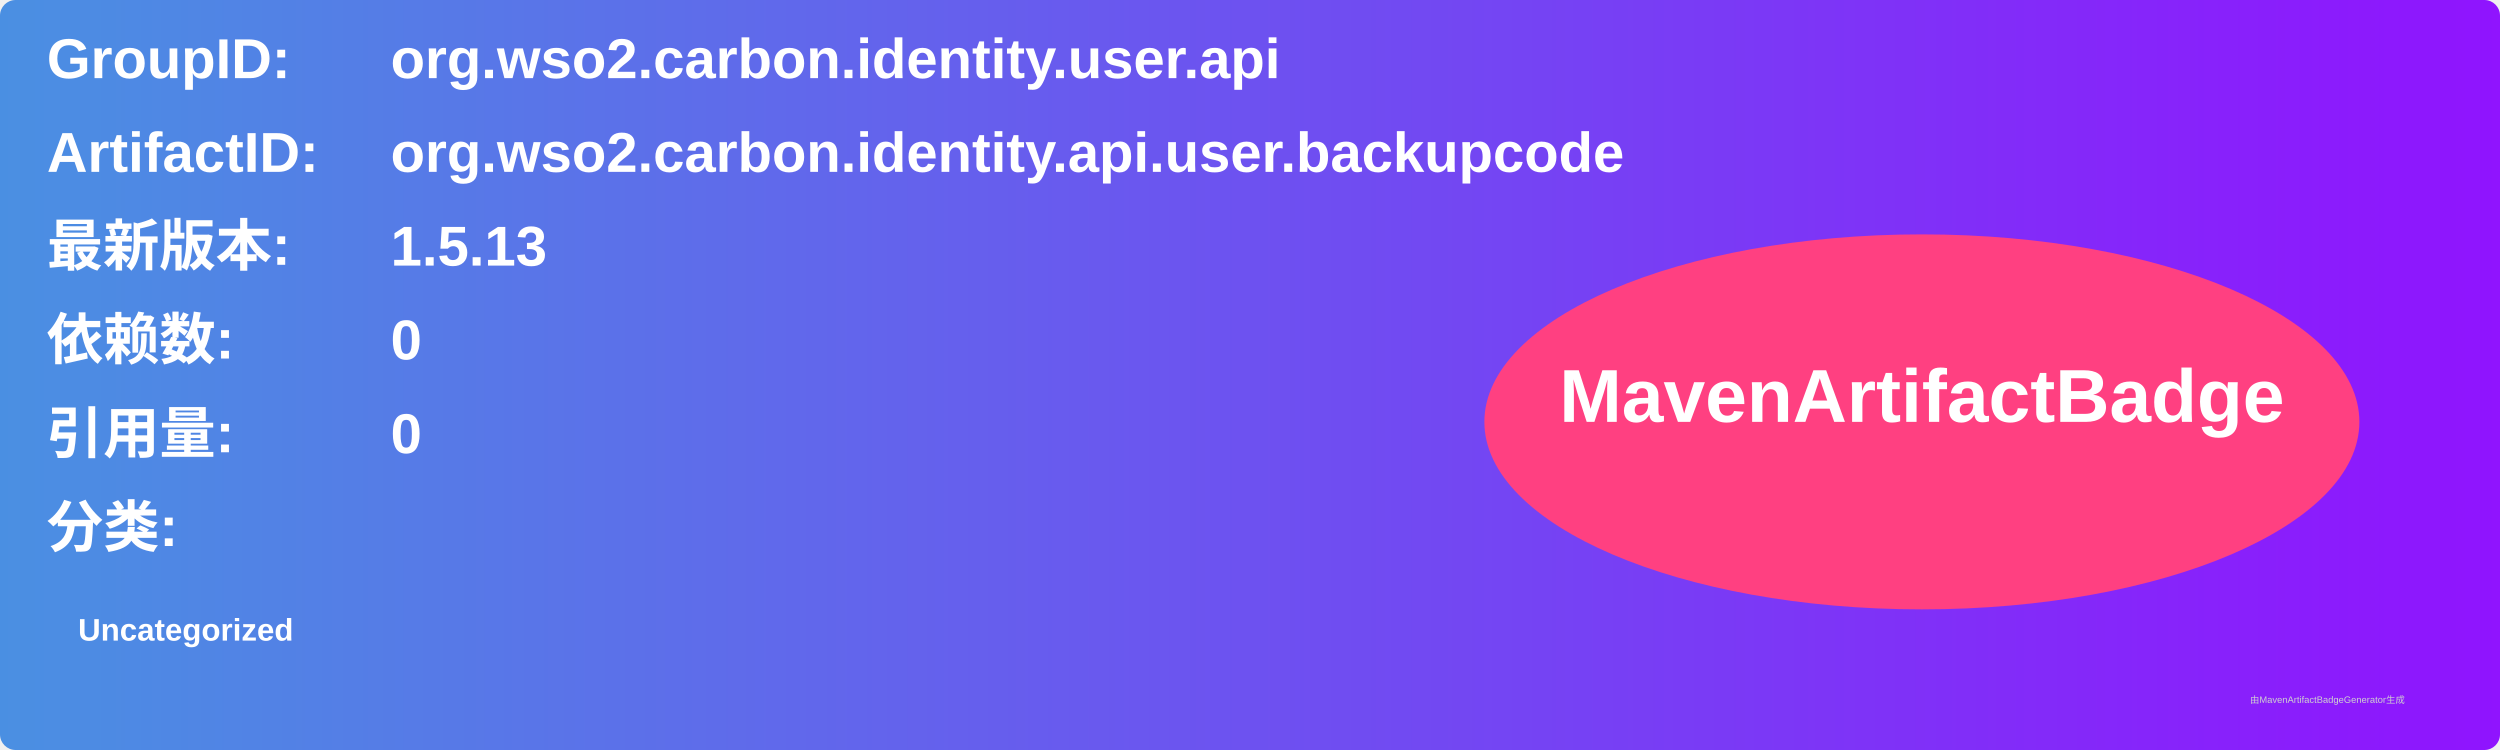
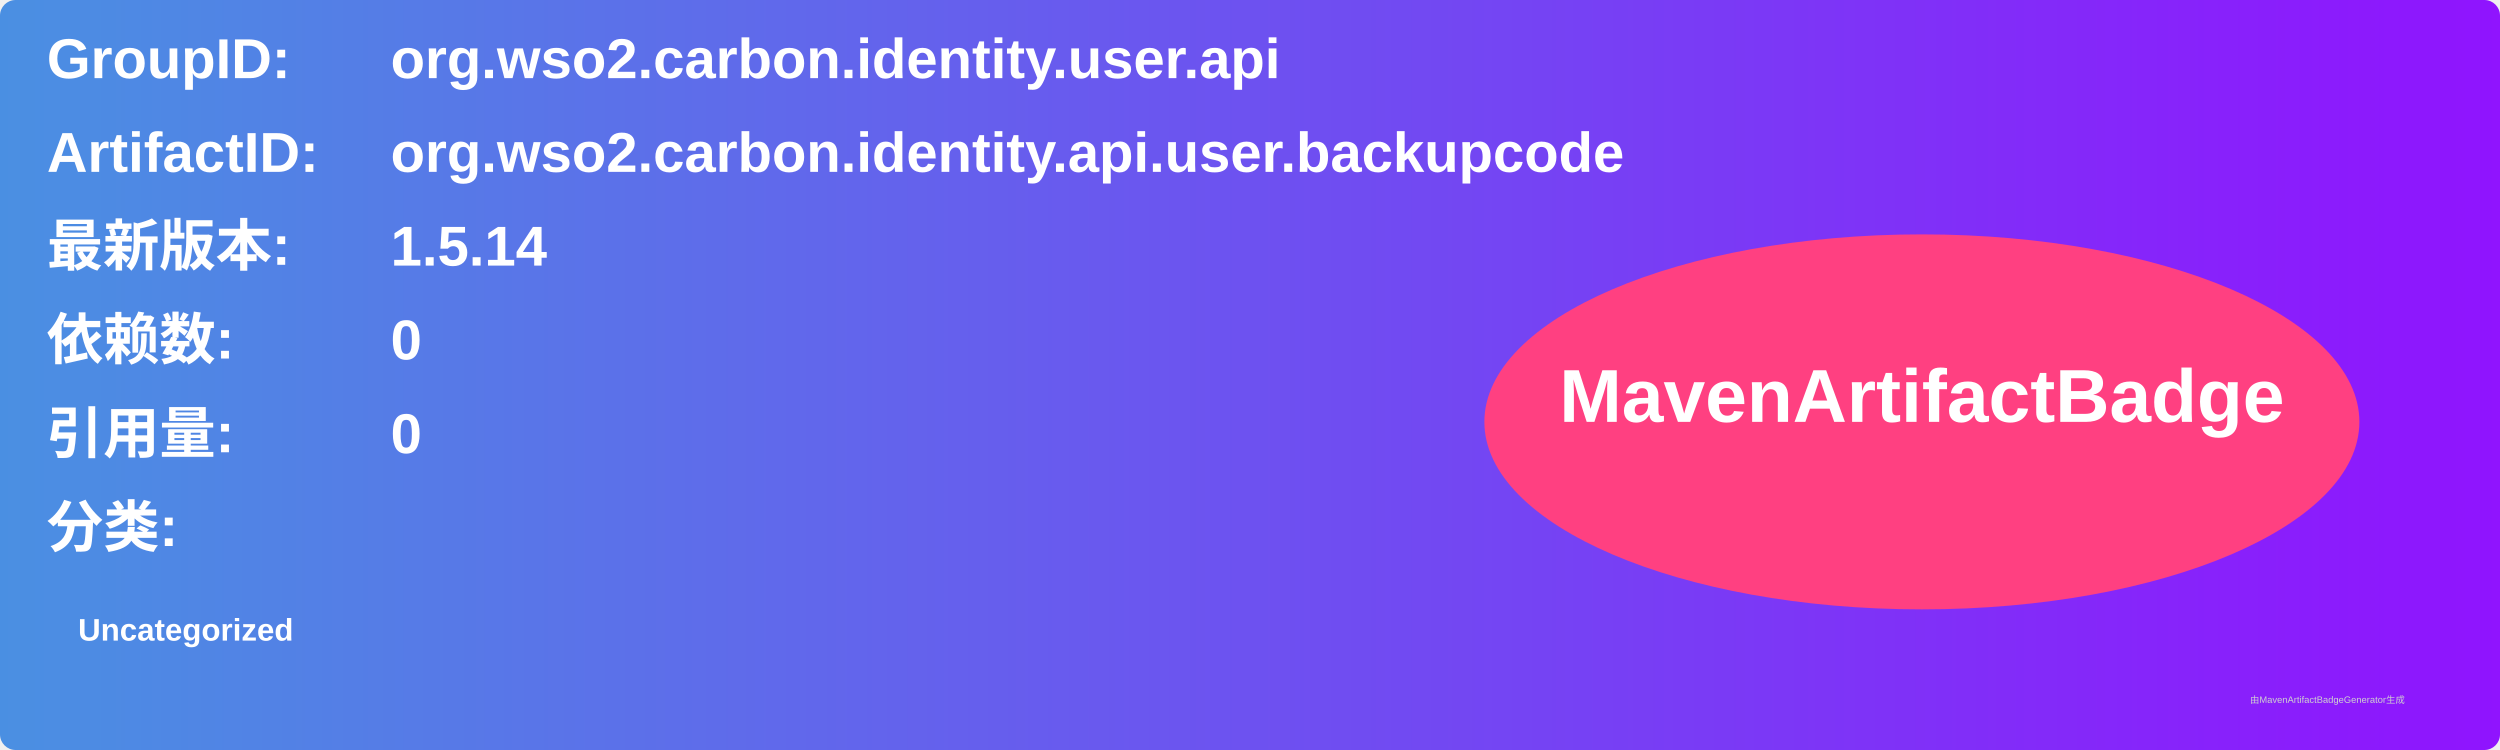
<svg xmlns="http://www.w3.org/2000/svg" width="800" height="240" viewBox="0 0 800 240">
  <linearGradient id="grad" x1="0%" y1="0%" x2="100%" y2="0%">
    <stop offset="0%" stop-color="#4a90e2" />
    <stop offset="100%" stop-color="#9013fe" />
  </linearGradient>
  <rect width="100%" height="100%" rx="5" ry="5" fill="url(#grad)" />
  <g transform="translate(15, 15)">
    <text x="0" y="10" font-family="Arial" font-size="18" fill="white" font-weight="bold" width="260">GroupID:</text>
    <text x="110" y="10" font-family="Arial" font-size="18" fill="white" font-weight="bold" width="460">org.wso2.carbon.identity.user.api</text>
    <text x="0" y="40" font-family="Arial" font-size="18" fill="white" font-weight="bold" width="260">ArtifactID:</text>
    <text x="110" y="40" font-family="Arial" font-size="18" fill="white" font-weight="bold" width="460">org.wso2.carbon.identity.api.user.backupcode</text>
    <text x="0" y="70" font-family="Arial" font-size="18" fill="white" font-weight="bold">最新版本:</text>
    <text x="110" y="70" font-family="Arial" font-size="18" fill="white" font-weight="bold">
-       <tspan font-weight="bold">1.5.13</tspan>
+       <tspan font-weight="bold">1.5.14</tspan>
    </text>
    <text x="0" y="100" font-family="Arial" font-size="18" fill="white" font-weight="bold">依赖数: </text>
    <text x="110" y="100" font-family="Arial" font-size="18" fill="white">
      <tspan font-weight="bold">0</tspan>
    </text>
    <text x="0" y="130" font-family="Arial" font-size="18" fill="white" font-weight="bold">引用量: </text>
    <text x="110" y="130" font-family="Arial" font-size="18" fill="white">
      <tspan font-weight="bold">0</tspan>
    </text>
    <text x="0" y="160" font-family="Arial" font-size="18" fill="white" font-weight="bold">分类:</text>
    <text x="10" y="190" font-family="Arial" font-size="10" fill="white">
      <tspan font-weight="bold">Uncategorized</tspan>
    </text>
    <ellipse cx="600" cy="120" rx="140" ry="60" fill="#ff4081" />
    <text x="600" y="120" text-anchor="middle" font-family="Arial" font-size="24" fill="white" font-weight="bold">MavenArtifactBadge</text>
  </g>
  <text x="720" y="225" font-family="Arial" font-size="3" fill="#d0d0d0">由MavenArtifactBadgeGenerator生成</text>
</svg>
